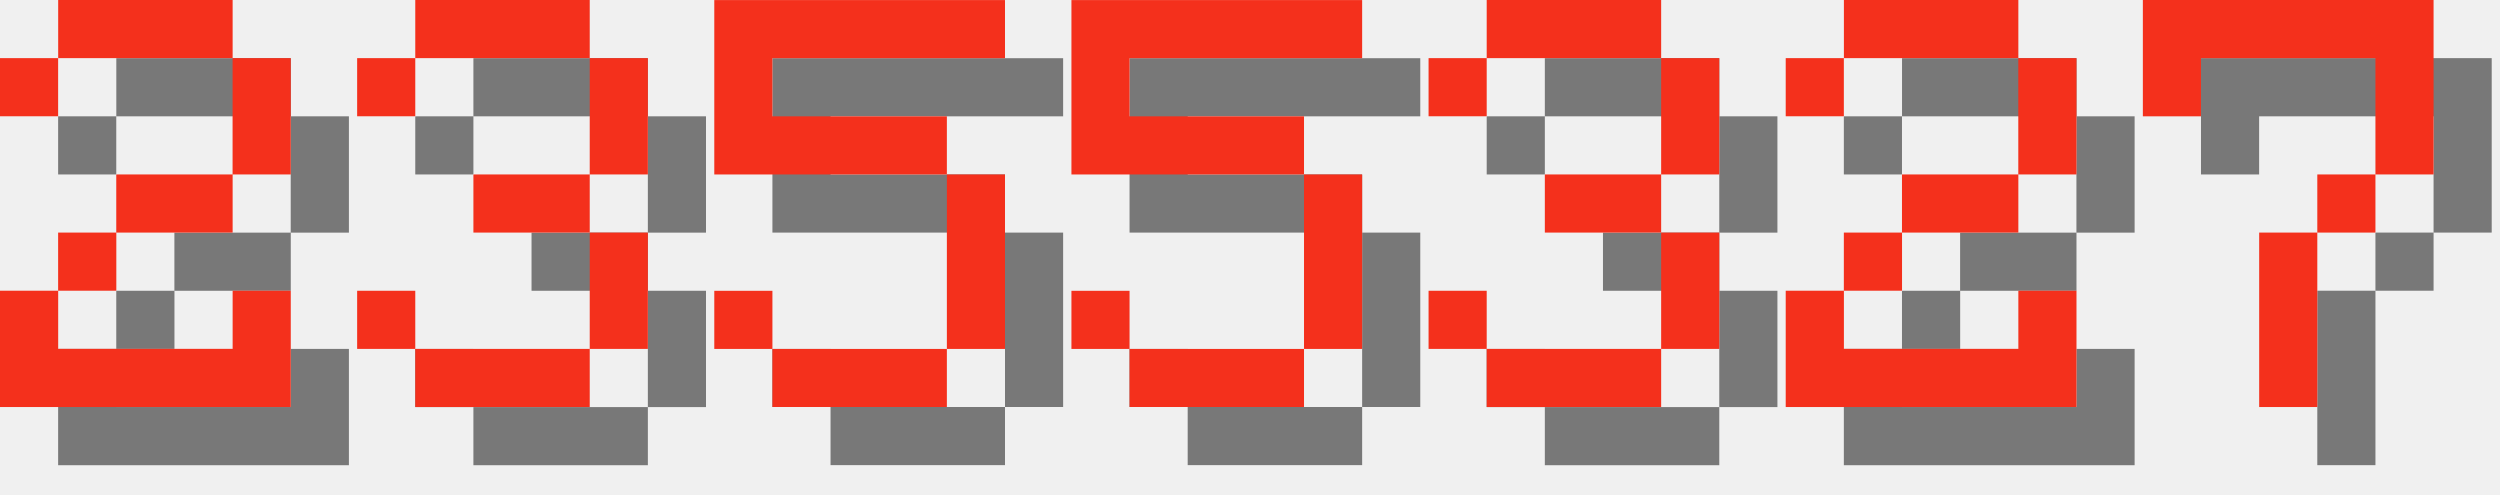
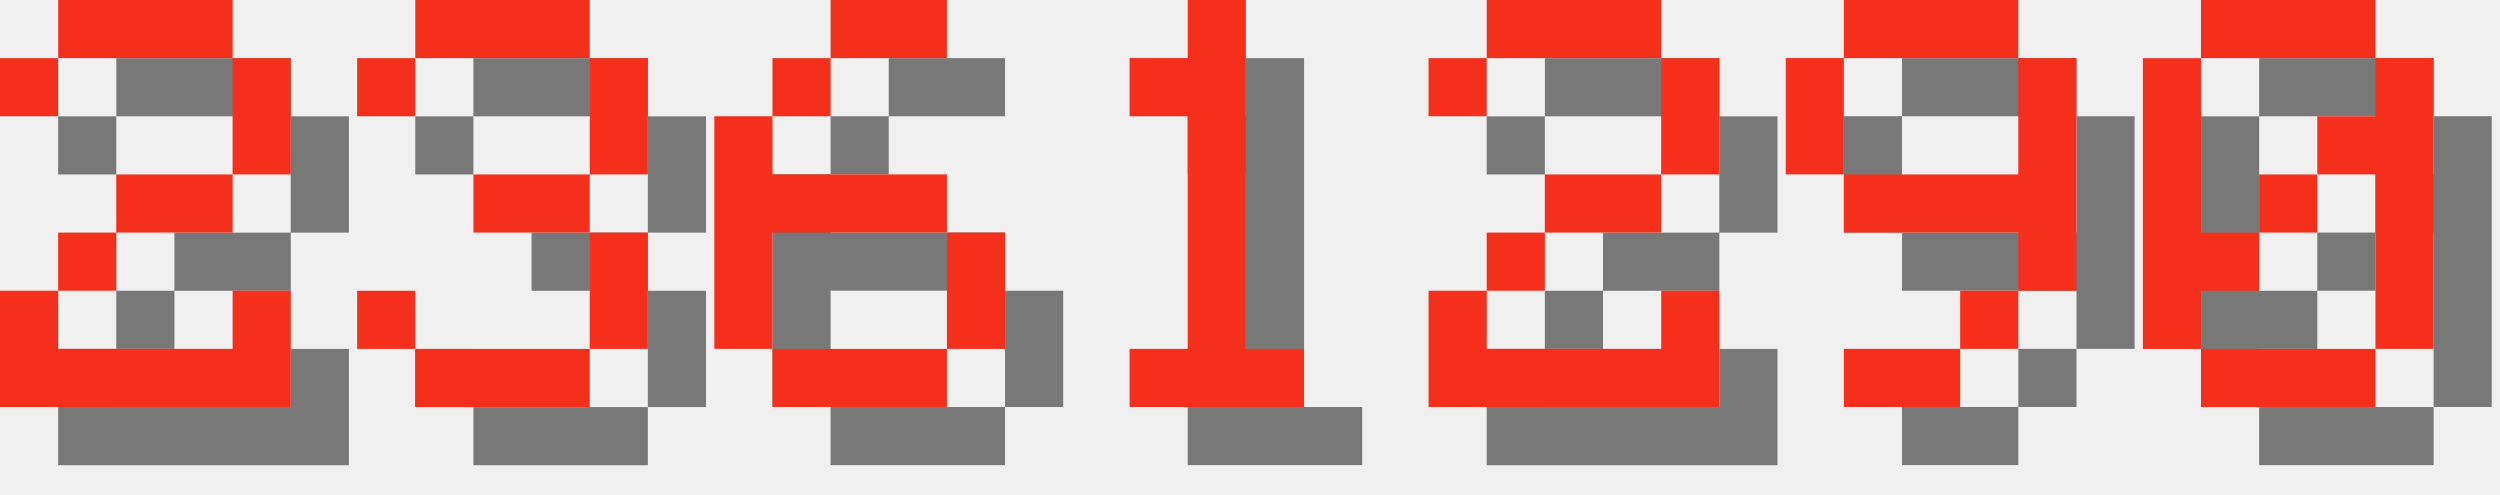
<svg xmlns="http://www.w3.org/2000/svg" version="1.1" width="182.0" height="36">
  <style>
        .text-foreground {
            fill: #F4301C;
        }
        .text-shadow {
            fill: #000000;
            fill-opacity: 0.5;
        }
    </style>
  <g class="digit" id="digit_2" transform="translate(0.0, 0), scale(4)">
    <path id="digit_2_shadow" class="text-shadow" d="m1.058 2.117v1.058h1.058v-1.058h3.175v2.117h-2.117v1.058h-1.058v1.058h-1.058v2.117h5.292v-2.117h-1.058v1.058h-3.175v-1.058h1.058v-1.058h2.117v-1.058h1.058v-2.117h-1.058v-1.058h-3.175v1.058h-1.058z" fill-opacity=".5" style="paint-order:stroke fill markers" />
    <path id="digit_2_fg" class="text-foreground" d="m0 1.058v1.058h1.058v-1.058h3.175v2.117h-2.117v1.058h-1.058v1.058h-1.058v2.117h5.292v-2.117h-1.058v1.058h-3.175v-1.058h1.058v-1.058h2.117v-1.058h1.058v-2.117h-1.058v-1.058h-3.175v1.058h-1.058z" fill="#fff" style="paint-order:stroke fill markers" />
  </g>
  <g class="digit" id="digit_3" transform="translate(26.0, 0), scale(4)">
    <path id="digit_3_shadow" class="text-shadow" d="m1.058 2.117v1.058h1.058v-1.058h3.175v2.117h-2.117v1.058h2.117v2.117h-3.175v-1.058h-1.058v1.058h1.058v1.058h3.175v-1.058h1.058v-2.117h-1.058v-1.058h1.058v-2.117h-1.058v-1.058h-3.175v1.058h-1.058z" fill-opacity=".5" style="paint-order:stroke fill markers" />
    <path id="digit_3_fg" class="text-foreground" d="m0 1.058v1.058h1.058v-1.058h3.175v2.117h-2.117v1.058h2.117v2.117h-3.175v-1.058h-1.058v1.058h1.058v1.058h3.175v-1.058h1.058v-2.117h-1.058v-1.058h1.058v-2.117h-1.058v-1.058h-3.175v1.058h-1.058z" fill="#fff" style="paint-order:stroke fill markers" />
  </g>
-   <g class="digit" id="digit_5" transform="translate(52.0, 0), scale(4)">
-     <path id="digit_5_shadow" class="text-shadow" d="m1.058 1.058v3.175h4.233v3.175h-3.175v-1.058h-1.058v1.058h1.058v1.058h3.175v-1.058h1.058v-3.175h-1.058v-1.058h-3.175v-1.058h4.233v-1.058h-5.292z" fill-opacity=".5" style="paint-order:stroke fill markers" />
-     <path id="digit_5_fg" class="text-foreground" d="m0 0v3.175h4.233v3.175h-3.175v-1.058h-1.058v1.058h1.058v1.058h3.175v-1.058h1.058v-3.175h-1.058v-1.058h-3.175v-1.058h4.233v-1.058h-5.292z" fill="#fff" style="paint-order:stroke fill markers" />
+   <g class="digit" id="digit_6" transform="translate(52.0, 0), scale(4)">
+     <path id="digit_6_shadow" class="text-shadow" d="m3.175 1.058v1.058h2.117v-1.058h-2.117zm0 1.058h-1.058v1.058h1.058v-1.058zm-1.058 1.058h-1.058v4.233h1.058v-2.117h3.175v-1.058h-3.175v-1.058zm3.175 2.117v2.117h1.058v-2.117h-1.058zm0 2.117h-3.175v1.058h3.175v-1.058z" fill-opacity=".5" style="paint-order:stroke fill markers" />
+     <path id="digit_6_fg" class="text-foreground" d="m2.117 0v1.058h2.117v-1.058h-2.117zm0 1.058h-1.058v1.058h1.058v-1.058zm-1.058 1.058h-1.058v4.233h1.058v-2.117h3.175v-1.058h-3.175v-1.058zm3.175 2.117v2.117h1.058v-2.117h-1.058zm0 2.117h-3.175v1.058h3.175v-1.058z" fill="#fff" style="paint-order:stroke fill markers" />
  </g>
-   <g class="digit" id="digit_5" transform="translate(78.0, 0), scale(4)">
-     <path id="digit_5_shadow" class="text-shadow" d="m1.058 1.058v3.175h4.233v3.175h-3.175v-1.058h-1.058v1.058h1.058v1.058h3.175v-1.058h1.058v-3.175h-1.058v-1.058h-3.175v-1.058h4.233v-1.058h-5.292z" fill-opacity=".5" style="paint-order:stroke fill markers" />
-     <path id="digit_5_fg" class="text-foreground" d="m0 0v3.175h4.233v3.175h-3.175v-1.058h-1.058v1.058h1.058v1.058h3.175v-1.058h1.058v-3.175h-1.058v-1.058h-3.175v-1.058h4.233v-1.058h-5.292z" fill="#fff" style="paint-order:stroke fill markers" />
+   <g class="digit" id="digit_1" transform="translate(78.0, 0), scale(4)">
+     <path id="digit_1_shadow" class="text-shadow" d="m2.117 2.117v1.058h1.058v4.233h-1.058v1.058h3.175v-1.058h-1.058v-6.35h-1.058v1.058h-1.058z" fill-opacity=".5" style="paint-order:stroke fill markers" />
+     <path id="digit_1_fg" class="text-foreground" d="m1.058 1.058v1.058h1.058v4.233h-1.058v1.058h3.175v-1.058h-1.058v-6.35h-1.058v1.058h-1.058z" fill="#fff" style="paint-order:stroke fill markers" />
  </g>
-   <g class="digit" id="digit_3" transform="translate(104.0, 0), scale(4)">
-     <path id="digit_3_shadow" class="text-shadow" d="m1.058 2.117v1.058h1.058v-1.058h3.175v2.117h-2.117v1.058h2.117v2.117h-3.175v-1.058h-1.058v1.058h1.058v1.058h3.175v-1.058h1.058v-2.117h-1.058v-1.058h1.058v-2.117h-1.058v-1.058h-3.175v1.058h-1.058z" fill-opacity=".5" style="paint-order:stroke fill markers" />
-     <path id="digit_3_fg" class="text-foreground" d="m0 1.058v1.058h1.058v-1.058h3.175v2.117h-2.117v1.058h2.117v2.117h-3.175v-1.058h-1.058v1.058h1.058v1.058h3.175v-1.058h1.058v-2.117h-1.058v-1.058h1.058v-2.117h-1.058v-1.058h-3.175v1.058h-1.058z" fill="#fff" style="paint-order:stroke fill markers" />
-   </g>
-   <g class="digit" id="digit_2" transform="translate(130.0, 0), scale(4)">
+   <g class="digit" id="digit_2" transform="translate(104.0, 0), scale(4)">
    <path id="digit_2_shadow" class="text-shadow" d="m1.058 2.117v1.058h1.058v-1.058h3.175v2.117h-2.117v1.058h-1.058v1.058h-1.058v2.117h5.292v-2.117h-1.058v1.058h-3.175v-1.058h1.058v-1.058h2.117v-1.058h1.058v-2.117h-1.058v-1.058h-3.175v1.058h-1.058z" fill-opacity=".5" style="paint-order:stroke fill markers" />
    <path id="digit_2_fg" class="text-foreground" d="m0 1.058v1.058h1.058v-1.058h3.175v2.117h-2.117v1.058h-1.058v1.058h-1.058v2.117h5.292v-2.117h-1.058v1.058h-3.175v-1.058h1.058v-1.058h2.117v-1.058h1.058v-2.117h-1.058v-1.058h-3.175v1.058h-1.058z" fill="#fff" style="paint-order:stroke fill markers" />
  </g>
-   <g class="digit" id="digit_7" transform="translate(156.0, 0), scale(4)">
-     <path id="digit_7_shadow" class="text-shadow" d="m1.058 1.058 2e-6 2.117h1.058v-1.058h3.175v1.058l2e-7 1.058h-1.058v1.058h-1.058l4e-7 3.175 1.058 1e-7v-3.175h1.058v-1.058h1.058l5e-7 -1.058v-2.117z" fill-opacity=".5" style="paint-order:stroke fill markers" />
-     <path id="digit_7_fg" class="text-foreground" d="m0 0 2e-6 2.117h1.058v-1.058h3.175v1.058l2e-7 1.058h-1.058v1.058h-1.058l4e-7 3.175 1.058 1e-7v-3.175h1.058v-1.058h1.058l5e-7 -1.058v-2.117z" fill="#fff" style="paint-order:stroke fill markers" />
+   <g class="digit" id="digit_9" transform="translate(130.0, 0), scale(4)">
+     <path id="digit_9_shadow" class="text-shadow" d="m2.117 1.058v1.058h3.175v-1.058h-3.175zm3.175 1.058v2.117h-3.175v1.058h3.175v1.058h1.058v-4.233h-1.058zm0 4.233h-1.058v1.058h1.058v-1.058zm-1.058 1.058h-2.117v1.058h2.117v-1.058zm-2.117-3.175v-2.117h-1.058v2.117h1.058z" fill-opacity=".5" style="paint-order:stroke fill markers" />
+     <path id="digit_9_fg" class="text-foreground" d="m1.058 0v1.058h3.175v-1.058h-3.175zm3.175 1.058v2.117h-3.175v1.058h3.175v1.058h1.058v-4.233h-1.058zm0 4.233h-1.058v1.058h1.058v-1.058zm-1.058 1.058h-2.117v1.058h2.117v-1.058zm-2.117-3.175v-2.117h-1.058v2.117h1.058z" fill="#fff" style="paint-order:stroke fill markers" />
+   </g>
+   <g class="digit" id="digit_0" transform="translate(156.0, 0), scale(4)">
+     <path id="digit_0_shadow" class="text-shadow" d="m2.117 1.058v1.058h3.175v-1.058h-3.175zm3.175 1.058v1.058h-1.058v1.058h1.058v3.175h1.058v-5.292h-1.058zm0 5.292h-3.175v1.058h3.175v-1.058zm-3.175 0v-1.058h1.058v-1.058h-1.058v-3.175h-1.058v5.292h1.058zm1.058-2.117h1.058v-1.058h-1.058v1.058z" fill-opacity=".5" style="paint-order:stroke fill markers" />
+     <path id="digit_0_fg" class="text-foreground" d="m1.058 0v1.058h3.175v-1.058h-3.175zm3.175 1.058v1.058h-1.058v1.058h1.058v3.175h1.058v-5.292h-1.058zm0 5.292h-3.175v1.058h3.175v-1.058zm-3.175 0v-1.058h1.058v-1.058h-1.058v-3.175h-1.058v5.292h1.058zm1.058-2.117h1.058v-1.058h-1.058v1.058z" fill="#fff" style="paint-order:stroke fill markers" />
  </g>
</svg>
